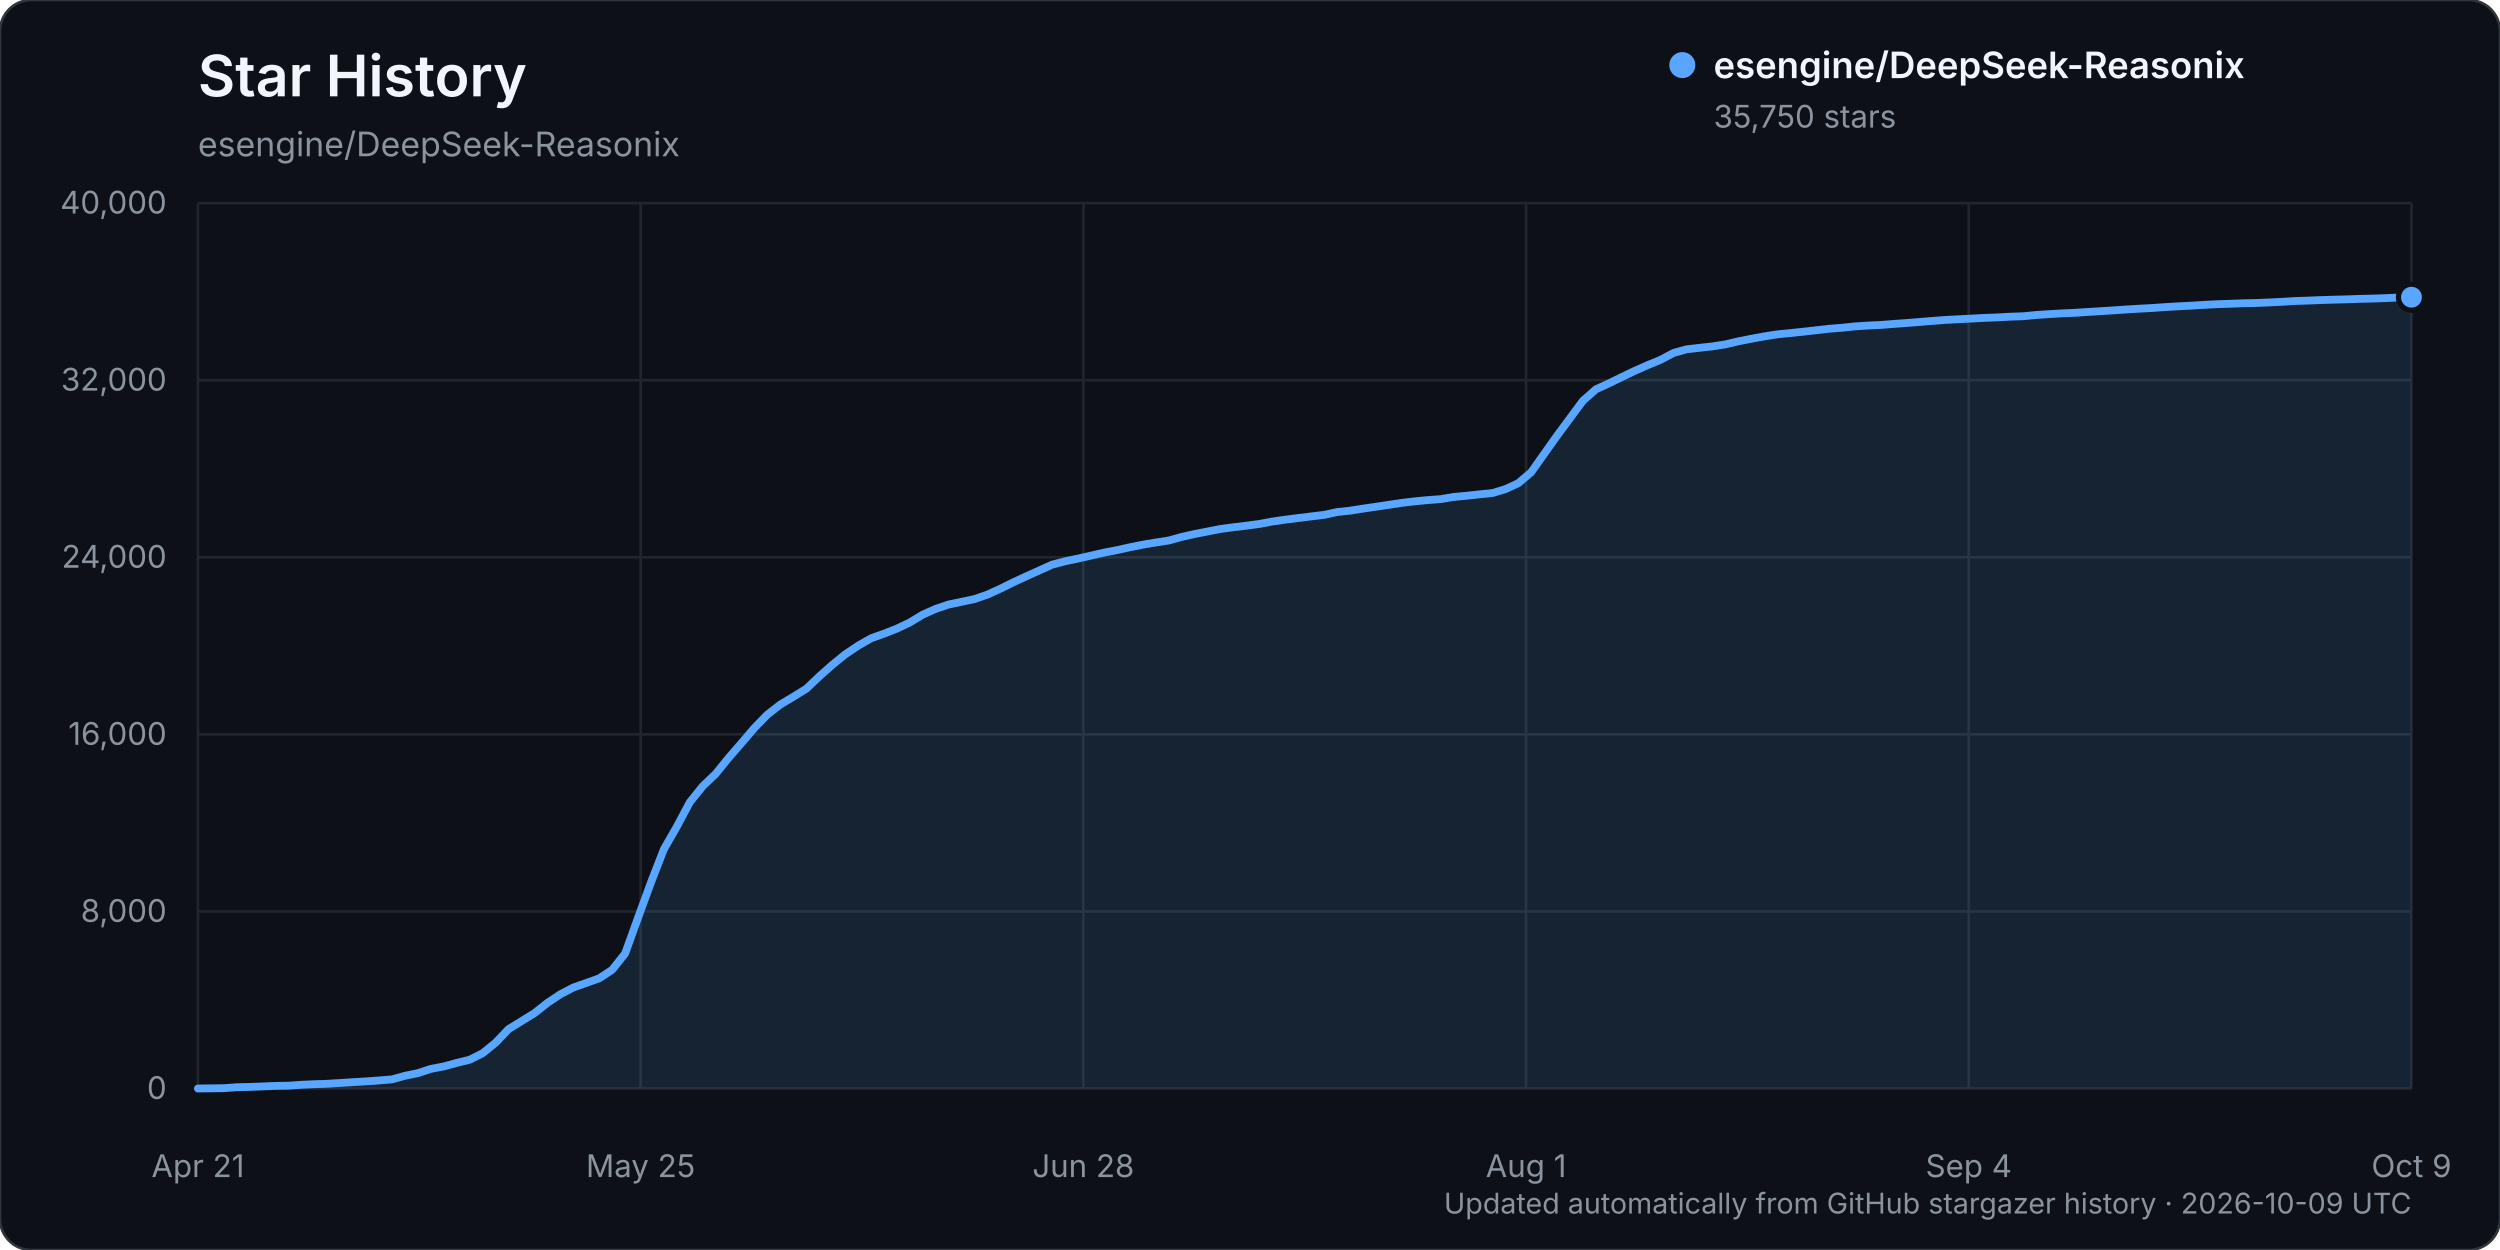
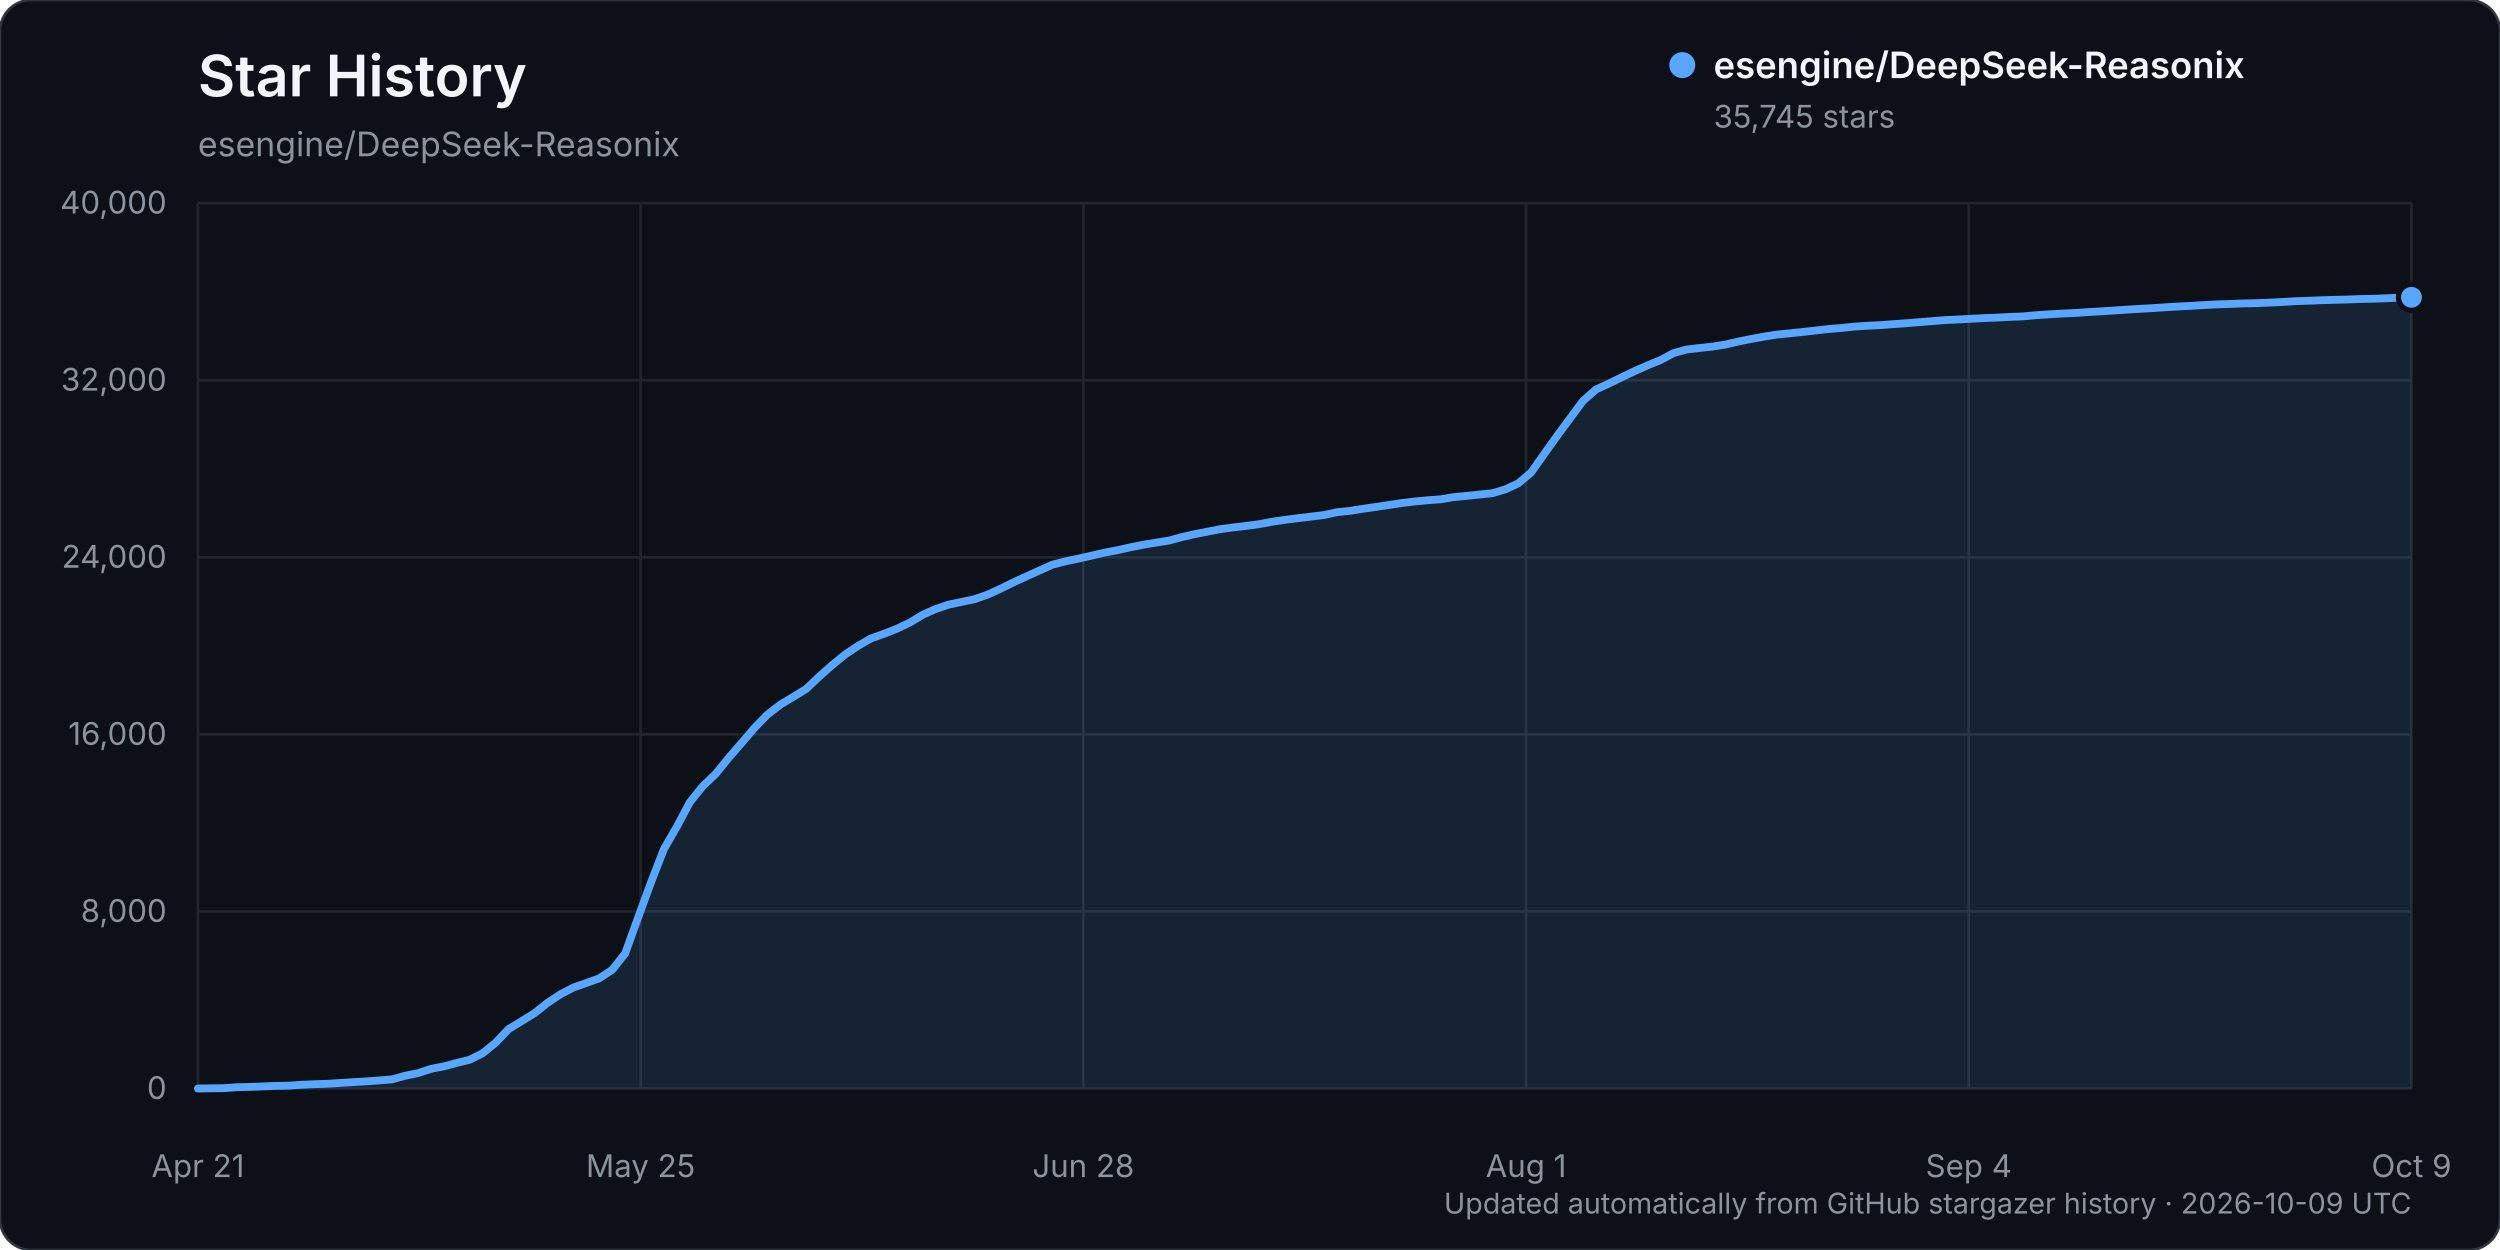
<svg xmlns="http://www.w3.org/2000/svg" width="960" height="480" viewBox="0 0 960 480" role="img" aria-labelledby="title description">
  <rect width="960" height="480" rx="12" fill="#0d1117" stroke="#30363d" />
  <text x="76" y="37" fill="#f0f6fc" font-family="-apple-system, BlinkMacSystemFont, 'Segoe UI', sans-serif" font-size="22" font-weight="600">Star History</text>
  <text x="76" y="60" fill="#8b949e" font-family="-apple-system, BlinkMacSystemFont, 'Segoe UI', sans-serif" font-size="13">esengine/DeepSeek-Reasonix</text>
  <g font-family="-apple-system, BlinkMacSystemFont, 'Segoe UI', sans-serif">
    <line x1="76" y1="418.00" x2="926" y2="418.00" stroke="#21262d" stroke-width="1" />
    <text x="64" y="422.00" text-anchor="end" fill="#8b949e" font-size="12">0</text>
    <line x1="76" y1="350.00" x2="926" y2="350.00" stroke="#21262d" stroke-width="1" />
    <text x="64" y="354.00" text-anchor="end" fill="#8b949e" font-size="12">8,000</text>
    <line x1="76" y1="282.00" x2="926" y2="282.00" stroke="#21262d" stroke-width="1" />
    <text x="64" y="286.00" text-anchor="end" fill="#8b949e" font-size="12">16,000</text>
    <line x1="76" y1="214.00" x2="926" y2="214.00" stroke="#21262d" stroke-width="1" />
    <text x="64" y="218.00" text-anchor="end" fill="#8b949e" font-size="12">24,000</text>
    <line x1="76" y1="146.00" x2="926" y2="146.00" stroke="#21262d" stroke-width="1" />
    <text x="64" y="150.00" text-anchor="end" fill="#8b949e" font-size="12">32,000</text>
    <line x1="76" y1="78.00" x2="926" y2="78.00" stroke="#21262d" stroke-width="1" />
    <text x="64" y="82.00" text-anchor="end" fill="#8b949e" font-size="12">40,000</text>
    <line x1="76.00" y1="78" x2="76.00" y2="418" stroke="#21262d" stroke-width="1" />
    <text x="76.00" y="452" text-anchor="middle" fill="#8b949e" font-size="12">Apr 21</text>
    <line x1="246.00" y1="78" x2="246.00" y2="418" stroke="#21262d" stroke-width="1" />
    <text x="246.00" y="452" text-anchor="middle" fill="#8b949e" font-size="12">May 25</text>
    <line x1="416.00" y1="78" x2="416.00" y2="418" stroke="#21262d" stroke-width="1" />
    <text x="416.00" y="452" text-anchor="middle" fill="#8b949e" font-size="12">Jun 28</text>
    <line x1="586.00" y1="78" x2="586.00" y2="418" stroke="#21262d" stroke-width="1" />
    <text x="586.00" y="452" text-anchor="middle" fill="#8b949e" font-size="12">Aug 1</text>
    <line x1="756.00" y1="78" x2="756.00" y2="418" stroke="#21262d" stroke-width="1" />
    <text x="756.00" y="452" text-anchor="middle" fill="#8b949e" font-size="12">Sep 4</text>
    <line x1="926.00" y1="78" x2="926.00" y2="418" stroke="#21262d" stroke-width="1" />
    <text x="926.00" y="452" text-anchor="middle" fill="#8b949e" font-size="12">Oct 9</text>
-     <path d="M76.00,417.99 L85.94,417.86 L90.91,417.49 L95.88,417.38 L100.85,417.19 L105.82,416.99 L110.80,416.90 L115.77,416.55 L120.74,416.33 L125.71,416.17 L130.68,415.86 L135.65,415.54 L140.62,415.25 L145.59,414.89 L150.56,414.48 L155.53,413.10 L160.50,412.08 L165.47,410.45 L170.44,409.50 L175.42,408.14 L180.39,406.93 L185.36,404.43 L190.33,400.38 L195.30,395.17 L200.27,392.12 L205.24,389.06 L210.21,385.11 L215.18,381.80 L220.15,379.21 L225.12,377.46 L230.09,375.68 L235.06,372.42 L240.04,366.17 L245.01,352.41 L249.98,338.84 L254.95,326.06 L259.92,317.41 L264.89,308.07 L269.86,301.89 L274.83,297.14 L279.80,291.02 L284.77,285.28 L289.74,279.48 L294.71,274.38 L299.68,270.53 L304.65,267.55 L309.63,264.48 L314.60,259.75 L319.57,255.34 L324.54,251.30 L329.51,247.96 L334.48,245.11 L339.45,243.33 L344.42,241.38 L349.39,239.02 L354.36,236.01 L359.33,233.80 L364.30,232.13 L369.27,231.09 L374.25,230.03 L379.22,228.31 L384.19,226.04 L389.16,223.58 L394.13,221.29 L399.10,219.05 L404.07,216.81 L409.04,215.52 L414.01,214.48 L418.98,213.35 L423.95,212.20 L428.92,211.25 L433.89,210.15 L438.87,209.15 L443.84,208.32 L448.81,207.56 L453.78,206.18 L458.75,205.06 L463.72,204.09 L468.69,203.12 L473.66,202.46 L478.63,201.87 L483.60,201.20 L488.57,200.27 L493.54,199.55 L498.51,198.92 L503.49,198.31 L508.46,197.71 L513.43,196.63 L518.40,196.10 L523.37,195.32 L528.34,194.60 L533.31,193.85 L538.28,193.11 L543.25,192.51 L548.22,192.04 L553.19,191.67 L558.16,190.84 L563.13,190.37 L568.11,189.83 L573.08,189.34 L578.05,187.85 L583.02,185.55 L587.99,181.33 L592.96,174.28 L597.93,167.30 L602.90,160.58 L607.87,153.88 L612.84,149.49 L617.81,147.22 L622.78,144.78 L627.75,142.40 L632.73,140.21 L637.70,138.16 L642.67,135.52 L647.64,134.14 L652.61,133.56 L657.58,133.02 L662.55,132.24 L667.52,131.08 L672.49,130.09 L677.46,129.18 L682.43,128.40 L687.40,127.91 L692.37,127.39 L697.35,126.82 L702.32,126.26 L707.29,125.86 L712.26,125.34 L717.23,125.01 L722.20,124.78 L727.17,124.39 L732.14,124.04 L737.11,123.64 L742.08,123.23 L747.05,122.85 L752.02,122.60 L756.99,122.34 L761.96,122.07 L766.94,121.89 L771.91,121.61 L776.88,121.44 L781.85,120.96 L786.82,120.63 L791.79,120.34 L796.76,120.12 L801.73,119.79 L806.70,119.49 L811.67,119.17 L816.64,118.83 L821.61,118.53 L826.58,118.26 L831.56,117.92 L836.53,117.62 L841.50,117.37 L846.47,117.06 L851.44,116.80 L856.41,116.65 L861.38,116.45 L866.35,116.35 L871.32,116.14 L876.29,115.90 L881.26,115.59 L886.23,115.43 L891.20,115.23 L896.18,115.07 L901.15,114.95 L906.12,114.76 L911.09,114.65 L916.06,114.48 L921.03,114.25 L926.00,114.13 L926.00,418.00 L76.00,418.00 Z" fill="#58a6ff" opacity="0.12" />
-     <path d="M76.00,417.99 L85.94,417.86 L90.91,417.49 L95.88,417.38 L100.85,417.19 L105.82,416.99 L110.80,416.90 L115.77,416.55 L120.74,416.33 L125.71,416.17 L130.68,415.86 L135.65,415.54 L140.62,415.25 L145.59,414.89 L150.56,414.48 L155.53,413.10 L160.50,412.08 L165.47,410.45 L170.44,409.50 L175.42,408.14 L180.39,406.93 L185.36,404.43 L190.33,400.38 L195.30,395.17 L200.27,392.12 L205.24,389.06 L210.21,385.11 L215.18,381.80 L220.15,379.21 L225.12,377.46 L230.09,375.68 L235.06,372.42 L240.04,366.17 L245.01,352.41 L249.98,338.84 L254.95,326.06 L259.92,317.41 L264.89,308.07 L269.86,301.89 L274.83,297.14 L279.80,291.02 L284.77,285.28 L289.74,279.48 L294.71,274.38 L299.68,270.53 L304.65,267.55 L309.63,264.48 L314.60,259.75 L319.57,255.34 L324.54,251.30 L329.51,247.96 L334.48,245.11 L339.45,243.33 L344.42,241.38 L349.39,239.02 L354.36,236.01 L359.33,233.80 L364.30,232.13 L369.27,231.09 L374.25,230.03 L379.22,228.31 L384.19,226.04 L389.16,223.58 L394.13,221.29 L399.10,219.05 L404.07,216.81 L409.04,215.52 L414.01,214.48 L418.98,213.35 L423.95,212.20 L428.92,211.25 L433.89,210.15 L438.87,209.15 L443.84,208.32 L448.81,207.56 L453.78,206.18 L458.75,205.06 L463.72,204.09 L468.69,203.12 L473.66,202.46 L478.63,201.87 L483.60,201.20 L488.57,200.27 L493.54,199.55 L498.51,198.92 L503.49,198.31 L508.46,197.71 L513.43,196.63 L518.40,196.10 L523.37,195.32 L528.34,194.60 L533.31,193.85 L538.28,193.11 L543.25,192.51 L548.22,192.04 L553.19,191.67 L558.16,190.84 L563.13,190.37 L568.11,189.83 L573.08,189.34 L578.05,187.85 L583.02,185.55 L587.99,181.33 L592.96,174.28 L597.93,167.30 L602.90,160.58 L607.87,153.88 L612.84,149.49 L617.81,147.22 L622.78,144.78 L627.75,142.40 L632.73,140.21 L637.70,138.16 L642.67,135.52 L647.64,134.14 L652.61,133.56 L657.58,133.02 L662.55,132.24 L667.52,131.08 L672.49,130.09 L677.46,129.18 L682.43,128.40 L687.40,127.91 L692.37,127.39 L697.35,126.82 L702.32,126.26 L707.29,125.86 L712.26,125.34 L717.23,125.01 L722.20,124.78 L727.17,124.39 L732.14,124.04 L737.11,123.64 L742.08,123.23 L747.05,122.85 L752.02,122.60 L756.99,122.34 L761.96,122.07 L766.94,121.89 L771.91,121.61 L776.88,121.44 L781.85,120.96 L786.82,120.63 L791.79,120.34 L796.76,120.12 L801.73,119.79 L806.70,119.49 L811.67,119.17 L816.64,118.83 L821.61,118.53 L826.58,118.26 L831.56,117.92 L836.53,117.62 L841.50,117.37 L846.47,117.06 L851.44,116.80 L856.41,116.65 L861.38,116.45 L866.35,116.35 L871.32,116.14 L876.29,115.90 L881.26,115.59 L886.23,115.43 L891.20,115.23 L896.18,115.07 L901.15,114.95 L906.12,114.76 L911.09,114.65 L916.06,114.48 L921.03,114.25 L926.00,114.13" fill="none" stroke="#58a6ff" stroke-width="3" stroke-linecap="round" stroke-linejoin="round" />
-     <circle cx="926.00" cy="114.13" r="5" fill="#58a6ff" stroke="#0d1117" stroke-width="2" />
+     <path d="M76.00,417.99 L85.94,417.86 L90.91,417.49 L95.88,417.38 L100.85,417.19 L105.82,416.99 L110.80,416.90 L115.77,416.55 L120.74,416.33 L125.71,416.17 L130.68,415.86 L135.65,415.54 L140.62,415.25 L145.59,414.89 L150.56,414.48 L155.53,413.10 L160.50,412.08 L165.47,410.45 L170.44,409.50 L175.42,408.14 L180.39,406.93 L185.36,404.43 L190.33,400.38 L195.30,395.17 L200.27,392.13 L205.24,389.07 L210.21,385.12 L215.18,381.81 L220.15,379.22 L225.12,377.47 L230.09,375.69 L235.06,372.43 L240.04,366.18 L245.01,352.42 L249.98,338.85 L254.95,326.06 L259.92,317.43 L264.89,308.09 L269.86,301.91 L274.83,297.16 L279.80,291.04 L284.77,285.30 L289.74,279.49 L294.71,274.39 L299.68,270.55 L304.65,267.58 L309.63,264.51 L314.60,259.78 L319.57,255.37 L324.54,251.33 L329.51,247.99 L334.48,245.14 L339.45,243.38 L344.42,241.42 L349.39,239.06 L354.36,236.05 L359.33,233.84 L364.30,232.17 L369.27,231.13 L374.25,230.07 L379.22,228.35 L384.19,226.08 L389.16,223.63 L394.13,221.34 L399.10,219.10 L404.07,216.86 L409.04,215.57 L414.01,214.54 L418.98,213.41 L423.95,212.25 L428.92,211.31 L433.89,210.20 L438.87,209.20 L443.84,208.37 L448.81,207.61 L453.78,206.24 L458.75,205.12 L463.72,204.15 L468.69,203.18 L473.66,202.52 L478.63,201.93 L483.60,201.26 L488.57,200.33 L493.54,199.61 L498.51,198.98 L503.49,198.37 L508.46,197.76 L513.43,196.69 L518.40,196.16 L523.37,195.38 L528.34,194.66 L533.31,193.91 L538.28,193.17 L543.25,192.57 L548.22,192.10 L553.19,191.73 L558.16,190.90 L563.13,190.43 L568.11,189.89 L573.08,189.40 L578.05,187.91 L583.02,185.61 L587.99,181.39 L592.96,174.34 L597.93,167.37 L602.90,160.65 L607.87,153.95 L612.84,149.55 L617.81,147.28 L622.78,144.85 L627.75,142.47 L632.73,140.28 L637.70,138.23 L642.67,135.59 L647.64,134.21 L652.61,133.63 L657.58,133.09 L662.55,132.31 L667.52,131.15 L672.49,130.16 L677.46,129.25 L682.43,128.46 L687.40,127.98 L692.37,127.46 L697.35,126.89 L702.32,126.33 L707.29,125.93 L712.26,125.40 L717.23,125.08 L722.20,124.84 L727.17,124.46 L732.14,124.11 L737.11,123.71 L742.08,123.30 L747.05,122.91 L752.02,122.67 L756.99,122.41 L761.96,122.14 L766.94,121.96 L771.91,121.68 L776.88,121.50 L781.85,121.03 L786.82,120.70 L791.79,120.41 L796.76,120.19 L801.73,119.85 L806.70,119.56 L811.67,119.24 L816.64,118.90 L821.61,118.60 L826.58,118.33 L831.56,117.99 L836.53,117.69 L841.50,117.44 L846.47,117.13 L851.44,116.87 L856.41,116.72 L861.38,116.52 L866.35,116.42 L871.32,116.21 L876.29,115.97 L881.26,115.66 L886.23,115.49 L891.20,115.30 L896.18,115.14 L901.15,115.02 L906.12,114.83 L911.09,114.72 L916.06,114.55 L921.03,114.32 L926.00,114.17 L926.00,418.00 L76.00,418.00 Z" fill="#58a6ff" opacity="0.12" />
+     <path d="M76.00,417.99 L85.94,417.86 L90.91,417.49 L95.88,417.38 L100.85,417.19 L105.82,416.99 L110.80,416.90 L115.77,416.55 L120.74,416.33 L125.71,416.17 L130.68,415.86 L135.65,415.54 L140.62,415.25 L145.59,414.89 L150.56,414.48 L155.53,413.10 L160.50,412.08 L165.47,410.45 L170.44,409.50 L175.42,408.14 L180.39,406.93 L185.36,404.43 L190.33,400.38 L195.30,395.17 L200.27,392.13 L205.24,389.07 L210.21,385.12 L215.18,381.81 L220.15,379.22 L225.12,377.47 L230.09,375.69 L235.06,372.43 L240.04,366.18 L245.01,352.42 L249.98,338.85 L254.95,326.06 L259.92,317.43 L264.89,308.09 L269.86,301.91 L274.83,297.16 L279.80,291.04 L284.77,285.30 L289.74,279.49 L294.71,274.39 L299.68,270.55 L304.65,267.58 L309.63,264.51 L314.60,259.78 L319.57,255.37 L324.54,251.33 L329.51,247.99 L334.48,245.14 L339.45,243.38 L344.42,241.42 L349.39,239.06 L354.36,236.05 L359.33,233.84 L364.30,232.17 L369.27,231.13 L374.25,230.07 L379.22,228.35 L384.19,226.08 L389.16,223.63 L394.13,221.34 L399.10,219.10 L404.07,216.86 L409.04,215.57 L414.01,214.54 L418.98,213.41 L423.95,212.25 L428.92,211.31 L433.89,210.20 L438.87,209.20 L443.84,208.37 L448.81,207.61 L453.78,206.24 L458.75,205.12 L463.72,204.15 L468.69,203.18 L473.66,202.52 L478.63,201.93 L483.60,201.26 L488.57,200.33 L493.54,199.61 L498.51,198.98 L503.49,198.37 L508.46,197.76 L513.43,196.69 L518.40,196.16 L523.37,195.38 L528.34,194.66 L533.31,193.91 L538.28,193.17 L543.25,192.57 L548.22,192.10 L553.19,191.73 L558.16,190.90 L563.13,190.43 L568.11,189.89 L573.08,189.40 L578.05,187.91 L583.02,185.61 L587.99,181.39 L592.96,174.34 L597.93,167.37 L602.90,160.65 L607.87,153.95 L612.84,149.55 L617.81,147.28 L622.78,144.85 L627.75,142.47 L632.73,140.28 L637.70,138.23 L642.67,135.59 L647.64,134.21 L652.61,133.63 L657.58,133.09 L662.55,132.31 L667.52,131.15 L672.49,130.16 L677.46,129.25 L682.43,128.46 L687.40,127.98 L692.37,127.46 L697.35,126.89 L702.32,126.33 L707.29,125.93 L712.26,125.40 L717.23,125.08 L722.20,124.84 L727.17,124.46 L732.14,124.11 L737.11,123.71 L742.08,123.30 L747.05,122.91 L752.02,122.67 L756.99,122.41 L761.96,122.14 L766.94,121.96 L771.91,121.68 L776.88,121.50 L781.85,121.03 L786.82,120.70 L791.79,120.41 L796.76,120.19 L801.73,119.85 L806.70,119.56 L811.67,119.24 L816.64,118.90 L821.61,118.60 L826.58,118.33 L831.56,117.99 L836.53,117.69 L841.50,117.44 L846.47,117.13 L851.44,116.87 L856.41,116.72 L861.38,116.52 L866.35,116.42 L871.32,116.21 L876.29,115.97 L881.26,115.66 L886.23,115.49 L891.20,115.30 L896.18,115.14 L901.15,115.02 L906.12,114.83 L911.09,114.72 L916.06,114.55 L921.03,114.32 L926.00,114.17" fill="none" stroke="#58a6ff" stroke-width="3" stroke-linecap="round" stroke-linejoin="round" />
+     <circle cx="926.00" cy="114.17" r="5" fill="#58a6ff" stroke="#0d1117" stroke-width="2" />
    <g transform="translate(646, 25)">
      <circle cx="0" cy="0" r="5" fill="#58a6ff" />
      <text x="12" y="5" fill="#f0f6fc" font-size="14" font-weight="600">esengine/DeepSeek-Reasonix</text>
-       <text x="12" y="24" fill="#8b949e" font-size="12">35,750 stars</text>
+       <text x="12" y="24" fill="#8b949e" font-size="12">35,745 stars</text>
    </g>
    <text x="926" y="466" text-anchor="end" fill="#8b949e" font-size="11">Updated automatically from GitHub stargazer history · 2026-10-09 UTC</text>
  </g>
</svg>
